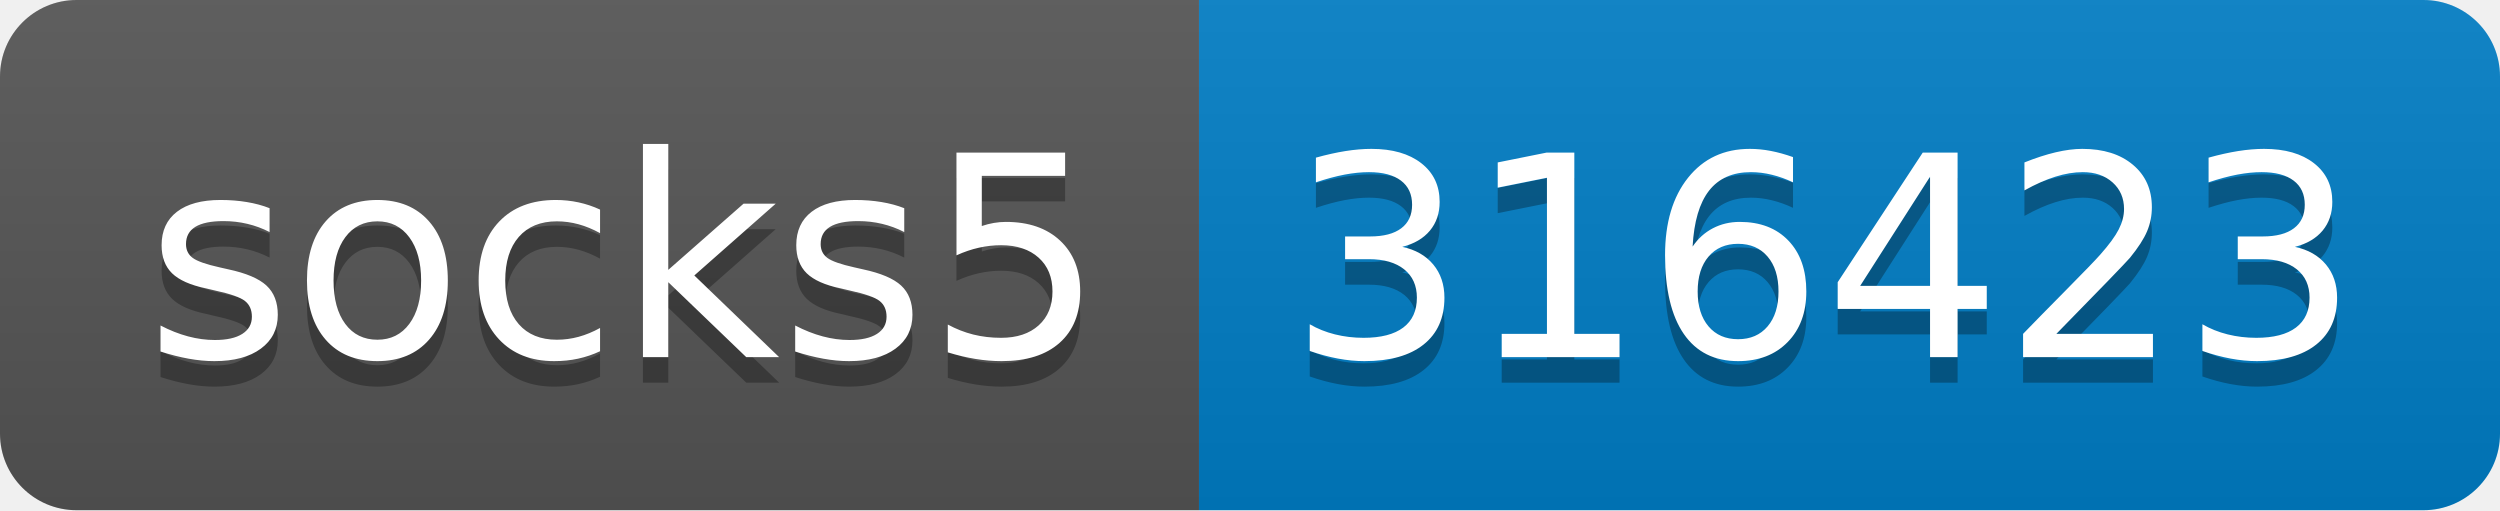
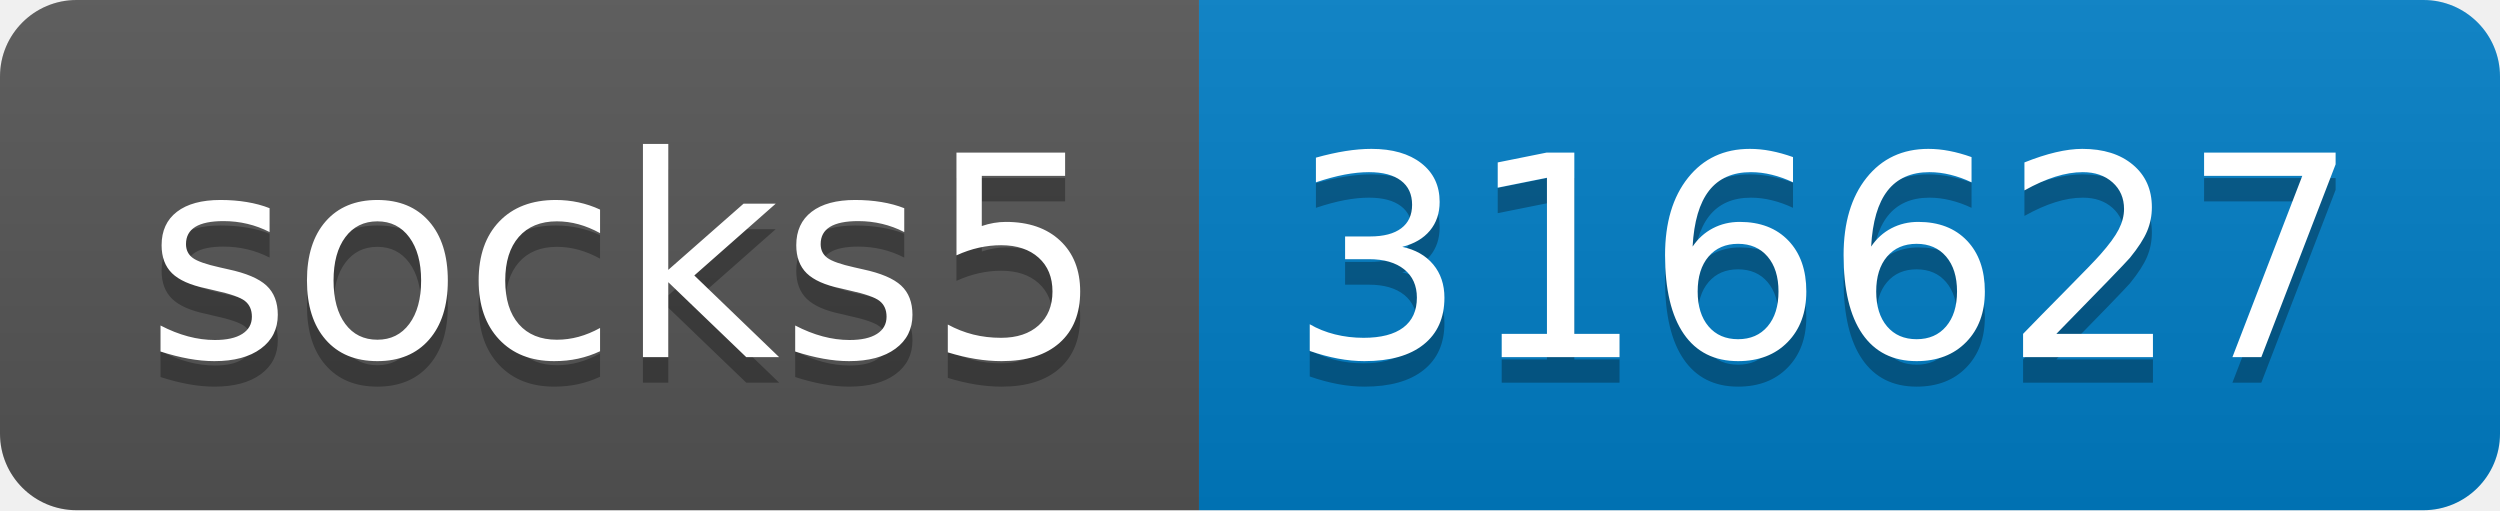
- <svg xmlns="http://www.w3.org/2000/svg" width="98" height="20" role="img" aria-label="socks5: 316423">
+ <svg xmlns="http://www.w3.org/2000/svg" width="98" height="20" role="img" aria-label="socks5: 316627">
  <linearGradient id="s" x2="0" y2="100%">
    <stop offset="0" stop-color="#bbb" stop-opacity=".1" />
    <stop offset="1" stop-opacity=".1" />
  </linearGradient>
  <clipPath id="r">
    <rect width="98" height="20" rx="3" fill="#fff" />
  </clipPath>
  <g clip-path="url(#r)">
    <rect width="47" height="20" fill="#555" />
    <rect x="47" width="51" height="20" fill="#007ec6" />
    <rect width="98" height="20" fill="url(#s)" />
  </g>
  <g fill="#fff" text-anchor="middle" font-family="Verdana,Geneva,DejaVu Sans,sans-serif" text-rendering="geometricPrecision" font-size="110">
    <text aria-hidden="true" x="245" y="150" fill="#010101" fill-opacity=".3" transform="scale(.1)" textLength="370">socks5</text>
    <text x="245" y="140" transform="scale(.1)" fill="#fff" textLength="370">socks5</text>
-     <text aria-hidden="true" x="715" y="150" fill="#010101" fill-opacity=".3" transform="scale(.1)" textLength="410">316423</text>
-     <text x="715" y="140" transform="scale(.1)" fill="#fff" textLength="410">316423</text>
+     <text aria-hidden="true" x="715" y="150" fill="#010101" fill-opacity=".3" transform="scale(.1)" textLength="410">316627</text>
+     <text x="715" y="140" transform="scale(.1)" fill="#fff" textLength="410">316627</text>
  </g>
</svg>
